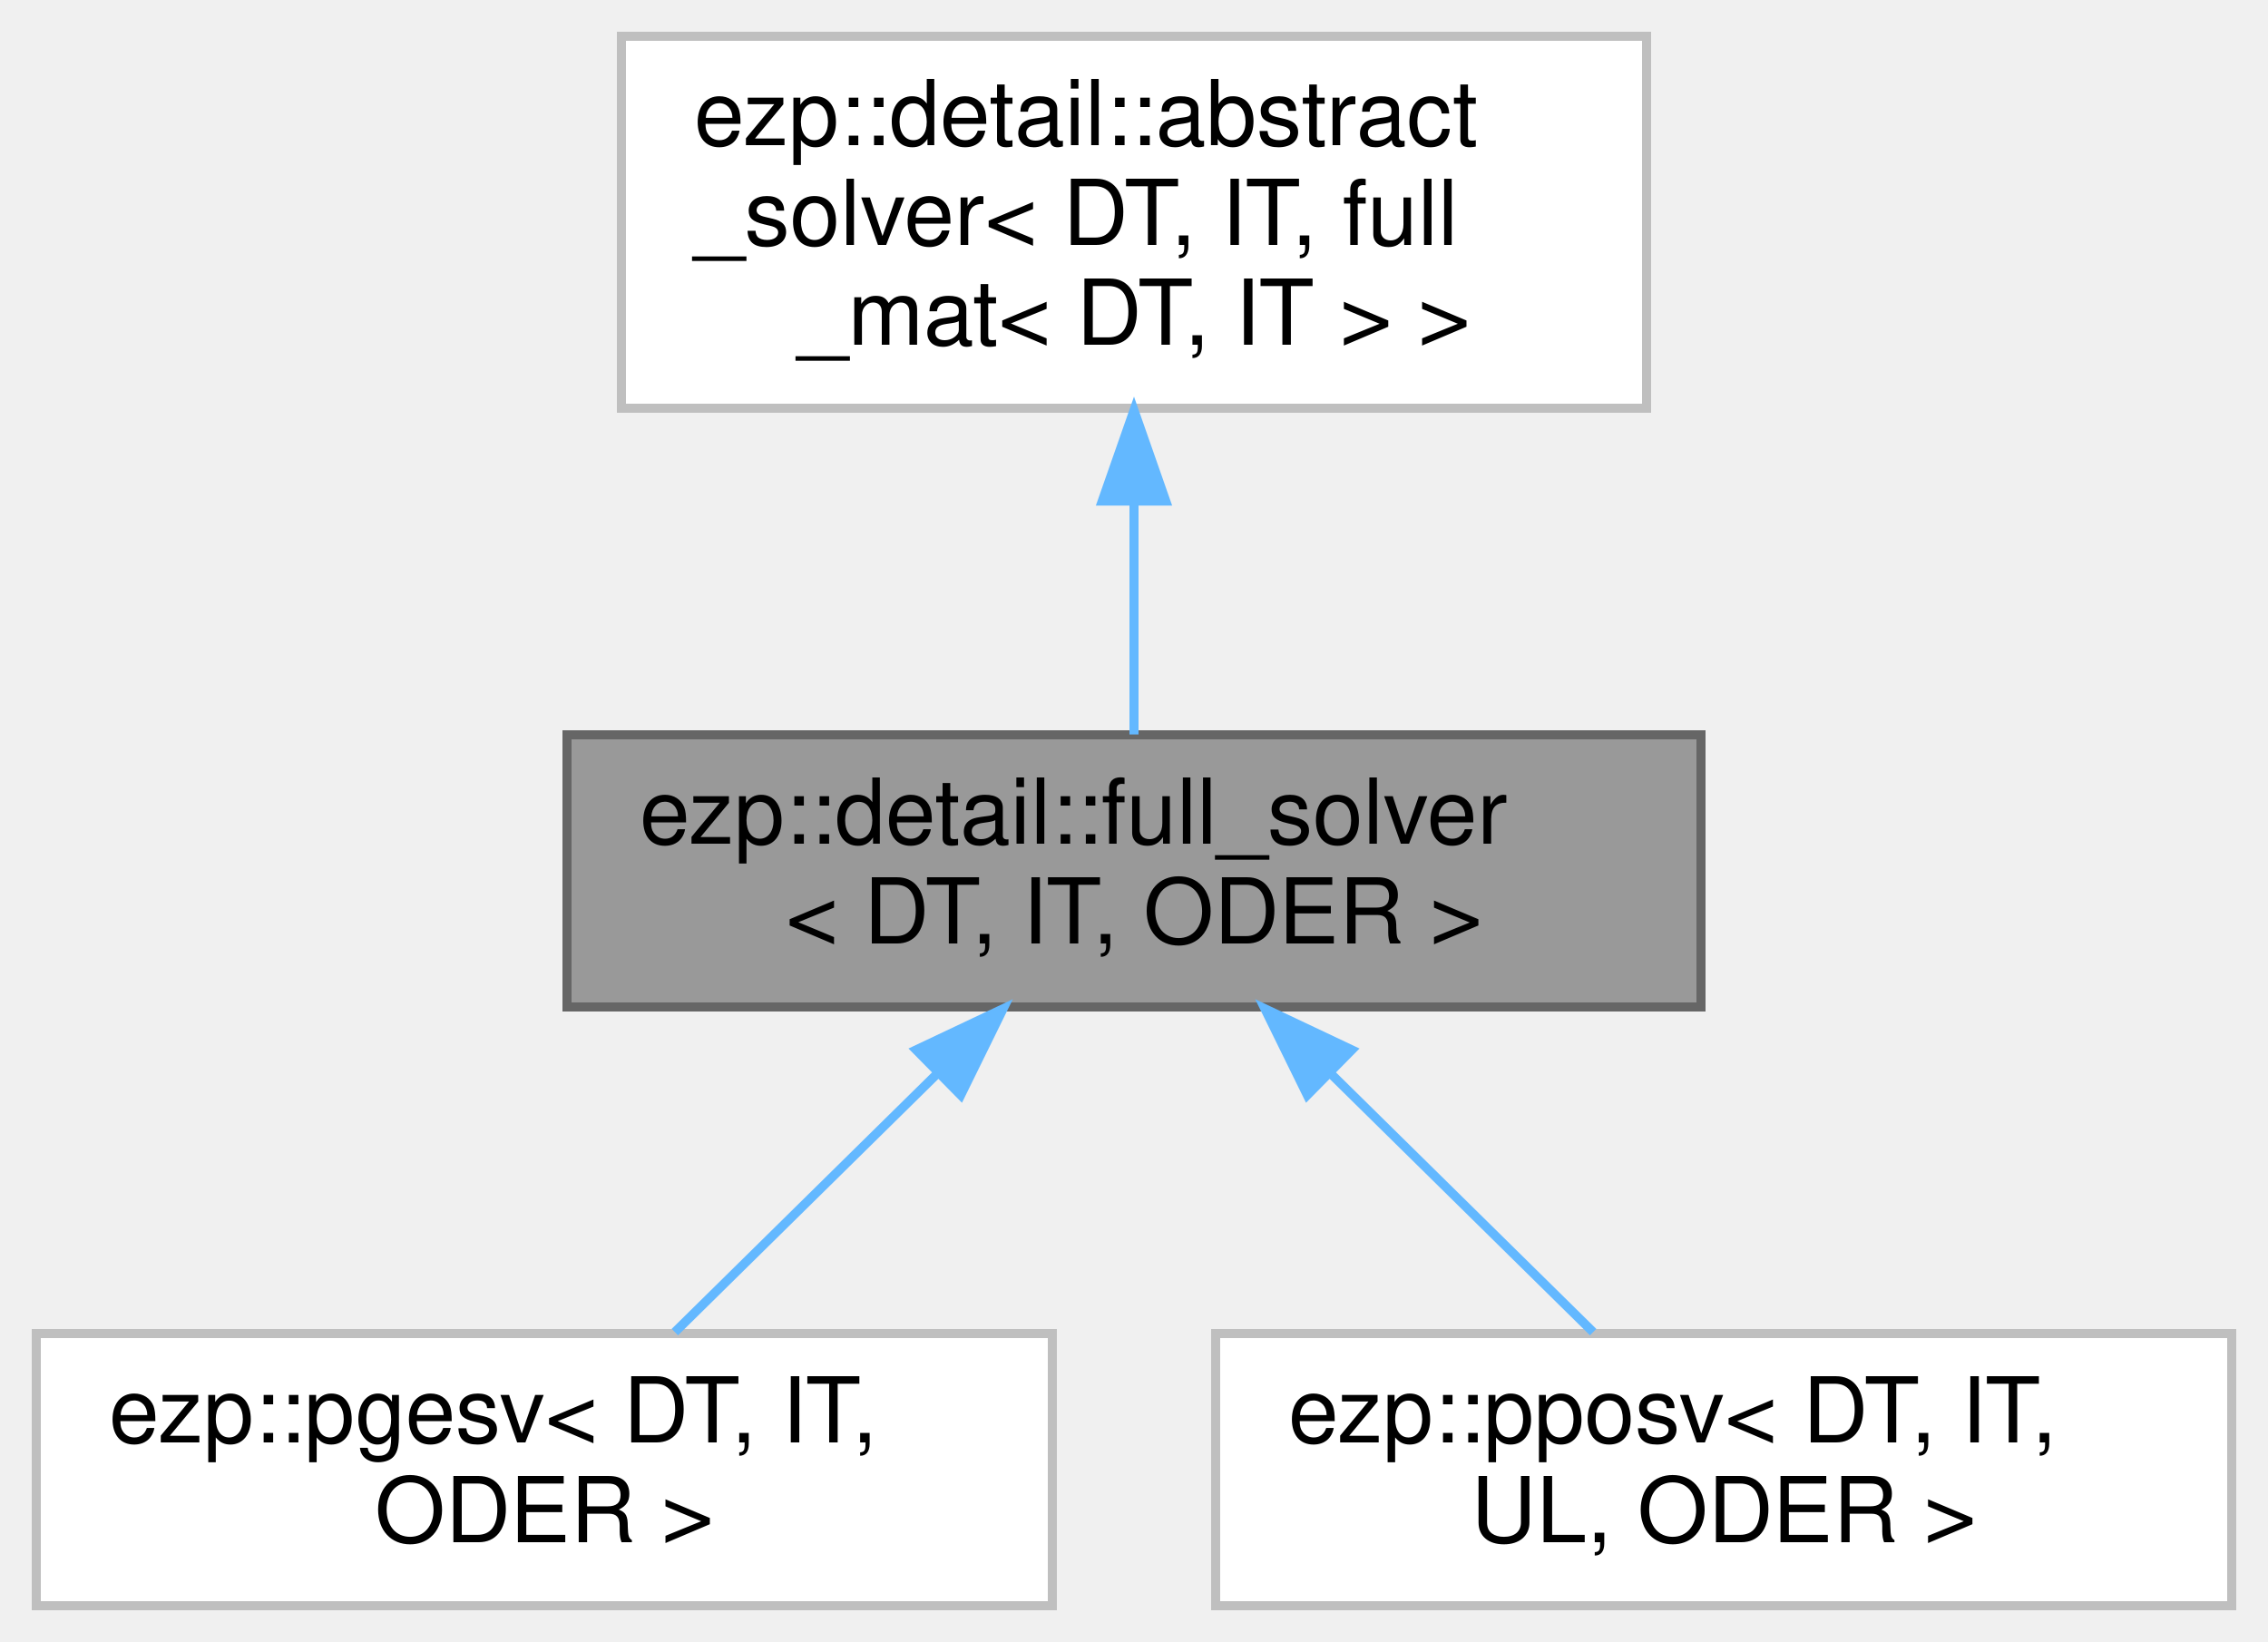
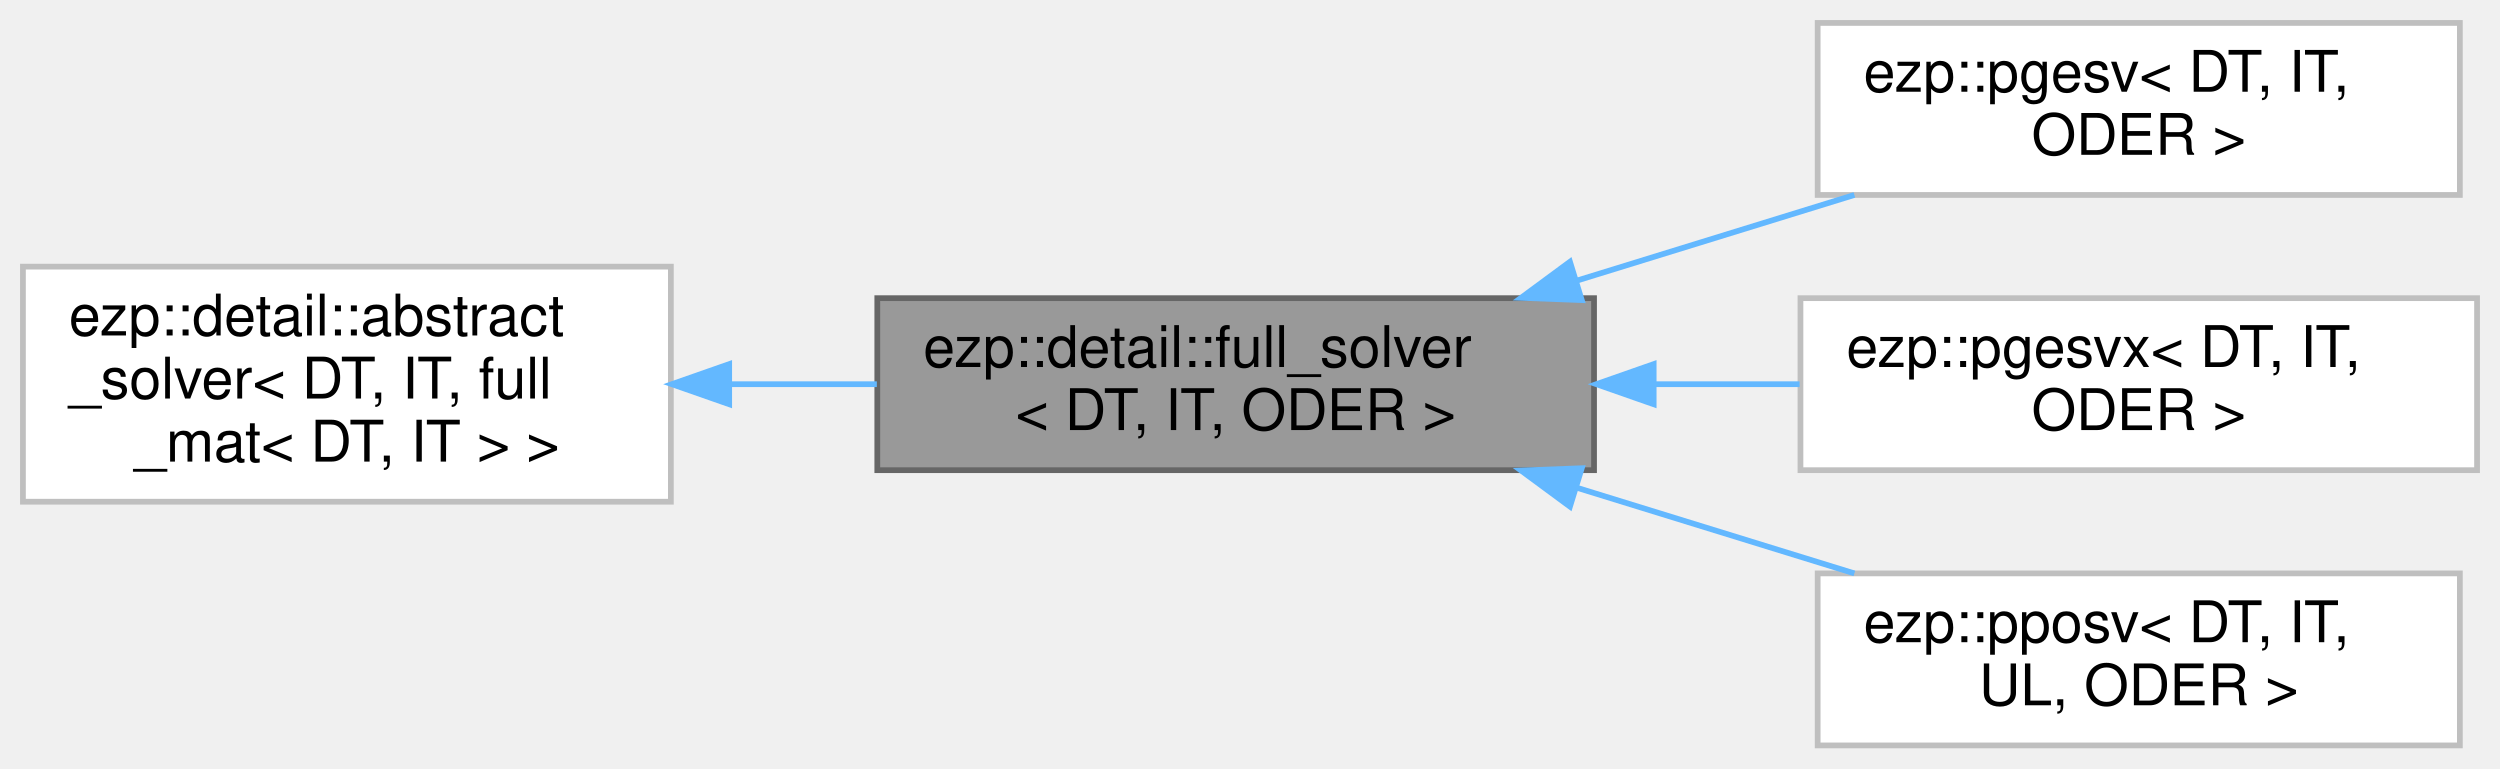
- <svg xmlns="http://www.w3.org/2000/svg" xmlns:xlink="http://www.w3.org/1999/xlink" width="250pt" height="181pt" viewBox="0.00 0.00 250.00 181.00">
-   <g id="graph0" class="graph" transform="scale(1 1) rotate(0) translate(4 177)">
+ <svg xmlns="http://www.w3.org/2000/svg" xmlns:xlink="http://www.w3.org/1999/xlink" width="436pt" height="134pt" viewBox="0.00 0.00 436.00 134.00">
+   <g id="graph0" class="graph" transform="scale(1 1) rotate(0) translate(4 130)">
    <g id="Node000001" class="node">
      <g id="a_Node000001">
        <a xlink:title=" ">
-           <polygon fill="#999999" stroke="#666666" points="183.5,-96 58.5,-96 58.5,-66 183.5,-66 183.5,-96" />
-           <text text-anchor="start" x="66.5" y="-84" font-family="Helvetica,sans-Serif" font-size="10.00">ezp::detail::full_solver</text>
-           <text text-anchor="middle" x="121" y="-73" font-family="Helvetica,sans-Serif" font-size="10.00">&lt; DT, IT, ODER &gt;</text>
+           <polygon fill="#999999" stroke="#666666" points="274,-78 149,-78 149,-48 274,-48 274,-78" />
+           <text text-anchor="start" x="157" y="-66" font-family="Helvetica,sans-Serif" font-size="10.00">ezp::detail::full_solver</text>
+           <text text-anchor="middle" x="211.5" y="-55" font-family="Helvetica,sans-Serif" font-size="10.00">&lt; DT, IT, ODER &gt;</text>
        </a>
      </g>
    </g>
    <g id="Node000003" class="node">
      <g id="a_Node000003">
        <a xlink:href="../../d5/d48/classezp_1_1pgesv.html" target="_top" xlink:title=" ">
-           <polygon fill="white" stroke="#bfbfbf" points="112,-30 0,-30 0,0 112,0 112,-30" />
-           <text text-anchor="start" x="8" y="-18" font-family="Helvetica,sans-Serif" font-size="10.00">ezp::pgesv&lt; DT, IT,</text>
-           <text text-anchor="middle" x="56" y="-7" font-family="Helvetica,sans-Serif" font-size="10.00"> ODER &gt;</text>
+           <polygon fill="white" stroke="#bfbfbf" points="425,-126 313,-126 313,-96 425,-96 425,-126" />
+           <text text-anchor="start" x="321" y="-114" font-family="Helvetica,sans-Serif" font-size="10.00">ezp::pgesv&lt; DT, IT,</text>
+           <text text-anchor="middle" x="369" y="-103" font-family="Helvetica,sans-Serif" font-size="10.00"> ODER &gt;</text>
        </a>
      </g>
    </g>
    <g id="edge2_Node000001_Node000003" class="edge">
      <g id="a_edge2_Node000001_Node000003">
        <a xlink:title=" ">
-           <path fill="none" stroke="#63b8ff" d="M99.31,-58.65C89.79,-49.27 78.88,-38.53 70.39,-30.16" />
-           <polygon fill="#63b8ff" stroke="#63b8ff" points="96.99,-61.27 106.57,-65.8 101.9,-56.29 96.99,-61.27" />
+           <path fill="none" stroke="#63b8ff" d="M271.03,-81.07C286.97,-85.99 304.07,-91.27 319.4,-96" />
+           <polygon fill="#63b8ff" stroke="#63b8ff" points="271.86,-77.66 261.27,-78.06 269.8,-84.35 271.86,-77.66" />
        </a>
      </g>
    </g>
    <g id="Node000004" class="node">
      <g id="a_Node000004">
-         <a xlink:href="../../de/d12/classezp_1_1pposv.html" target="_top" xlink:title=" ">
-           <polygon fill="white" stroke="#bfbfbf" points="242,-30 130,-30 130,0 242,0 242,-30" />
-           <text text-anchor="start" x="138" y="-18" font-family="Helvetica,sans-Serif" font-size="10.00">ezp::pposv&lt; DT, IT,</text>
-           <text text-anchor="middle" x="186" y="-7" font-family="Helvetica,sans-Serif" font-size="10.00"> UL, ODER &gt;</text>
+         <a xlink:href="../../d5/d6a/classezp_1_1pgesvx.html" target="_top" xlink:title=" ">
+           <polygon fill="white" stroke="#bfbfbf" points="428,-78 310,-78 310,-48 428,-48 428,-78" />
+           <text text-anchor="start" x="318" y="-66" font-family="Helvetica,sans-Serif" font-size="10.00">ezp::pgesvx&lt; DT, IT,</text>
+           <text text-anchor="middle" x="369" y="-55" font-family="Helvetica,sans-Serif" font-size="10.00"> ODER &gt;</text>
        </a>
      </g>
    </g>
    <g id="edge3_Node000001_Node000004" class="edge">
      <g id="a_edge3_Node000001_Node000004">
        <a xlink:title=" ">
-           <path fill="none" stroke="#63b8ff" d="M142.69,-58.65C152.21,-49.27 163.12,-38.53 171.61,-30.16" />
-           <polygon fill="#63b8ff" stroke="#63b8ff" points="140.1,-56.29 135.43,-65.8 145.01,-61.27 140.1,-56.29" />
+           <path fill="none" stroke="#63b8ff" d="M284.64,-63C293.09,-63 301.62,-63 309.85,-63" />
+           <polygon fill="#63b8ff" stroke="#63b8ff" points="284.4,-59.5 274.4,-63 284.4,-66.5 284.4,-59.5" />
+         </a>
+       </g>
+     </g>
+     <g id="Node000005" class="node">
+       <g id="a_Node000005">
+         <a xlink:href="../../de/d12/classezp_1_1pposv.html" target="_top" xlink:title=" ">
+           <polygon fill="white" stroke="#bfbfbf" points="425,-30 313,-30 313,0 425,0 425,-30" />
+           <text text-anchor="start" x="321" y="-18" font-family="Helvetica,sans-Serif" font-size="10.00">ezp::pposv&lt; DT, IT,</text>
+           <text text-anchor="middle" x="369" y="-7" font-family="Helvetica,sans-Serif" font-size="10.00"> UL, ODER &gt;</text>
+         </a>
+       </g>
+     </g>
+     <g id="edge4_Node000001_Node000005" class="edge">
+       <g id="a_edge4_Node000001_Node000005">
+         <a xlink:title=" ">
+           <path fill="none" stroke="#63b8ff" d="M271.03,-44.93C286.97,-40.01 304.07,-34.73 319.4,-30" />
+           <polygon fill="#63b8ff" stroke="#63b8ff" points="269.8,-41.65 261.27,-47.94 271.86,-48.34 269.8,-41.65" />
        </a>
      </g>
    </g>
    <g id="Node000002" class="node">
      <g id="a_Node000002">
        <a xlink:href="../../d0/df0/classezp_1_1detail_1_1abstract__solver.html" target="_top" xlink:title=" ">
-           <polygon fill="white" stroke="#bfbfbf" points="177.5,-173 64.5,-173 64.5,-132 177.5,-132 177.5,-173" />
-           <text text-anchor="start" x="72.5" y="-161" font-family="Helvetica,sans-Serif" font-size="10.00">ezp::detail::abstract</text>
-           <text text-anchor="start" x="72.5" y="-150" font-family="Helvetica,sans-Serif" font-size="10.00">_solver&lt; DT, IT, full</text>
-           <text text-anchor="middle" x="121" y="-139" font-family="Helvetica,sans-Serif" font-size="10.00">_mat&lt; DT, IT &gt; &gt;</text>
+           <polygon fill="white" stroke="#bfbfbf" points="113,-83.5 0,-83.5 0,-42.5 113,-42.5 113,-83.5" />
+           <text text-anchor="start" x="8" y="-71.5" font-family="Helvetica,sans-Serif" font-size="10.00">ezp::detail::abstract</text>
+           <text text-anchor="start" x="8" y="-60.5" font-family="Helvetica,sans-Serif" font-size="10.00">_solver&lt; DT, IT, full</text>
+           <text text-anchor="middle" x="56.5" y="-49.5" font-family="Helvetica,sans-Serif" font-size="10.00">_mat&lt; DT, IT &gt; &gt;</text>
        </a>
      </g>
    </g>
    <g id="edge1_Node000001_Node000002" class="edge">
      <g id="a_edge1_Node000001_Node000002">
        <a xlink:title=" ">
-           <path fill="none" stroke="#63b8ff" d="M121,-121.66C121,-112.76 121,-103.42 121,-96.04" />
-           <polygon fill="#63b8ff" stroke="#63b8ff" points="117.5,-121.77 121,-131.77 124.5,-121.77 117.5,-121.77" />
+           <path fill="none" stroke="#63b8ff" d="M123.39,-63C131.87,-63 140.52,-63 148.92,-63" />
+           <polygon fill="#63b8ff" stroke="#63b8ff" points="123.17,-59.5 113.17,-63 123.17,-66.5 123.17,-59.5" />
        </a>
      </g>
    </g>
  </g>
</svg>
